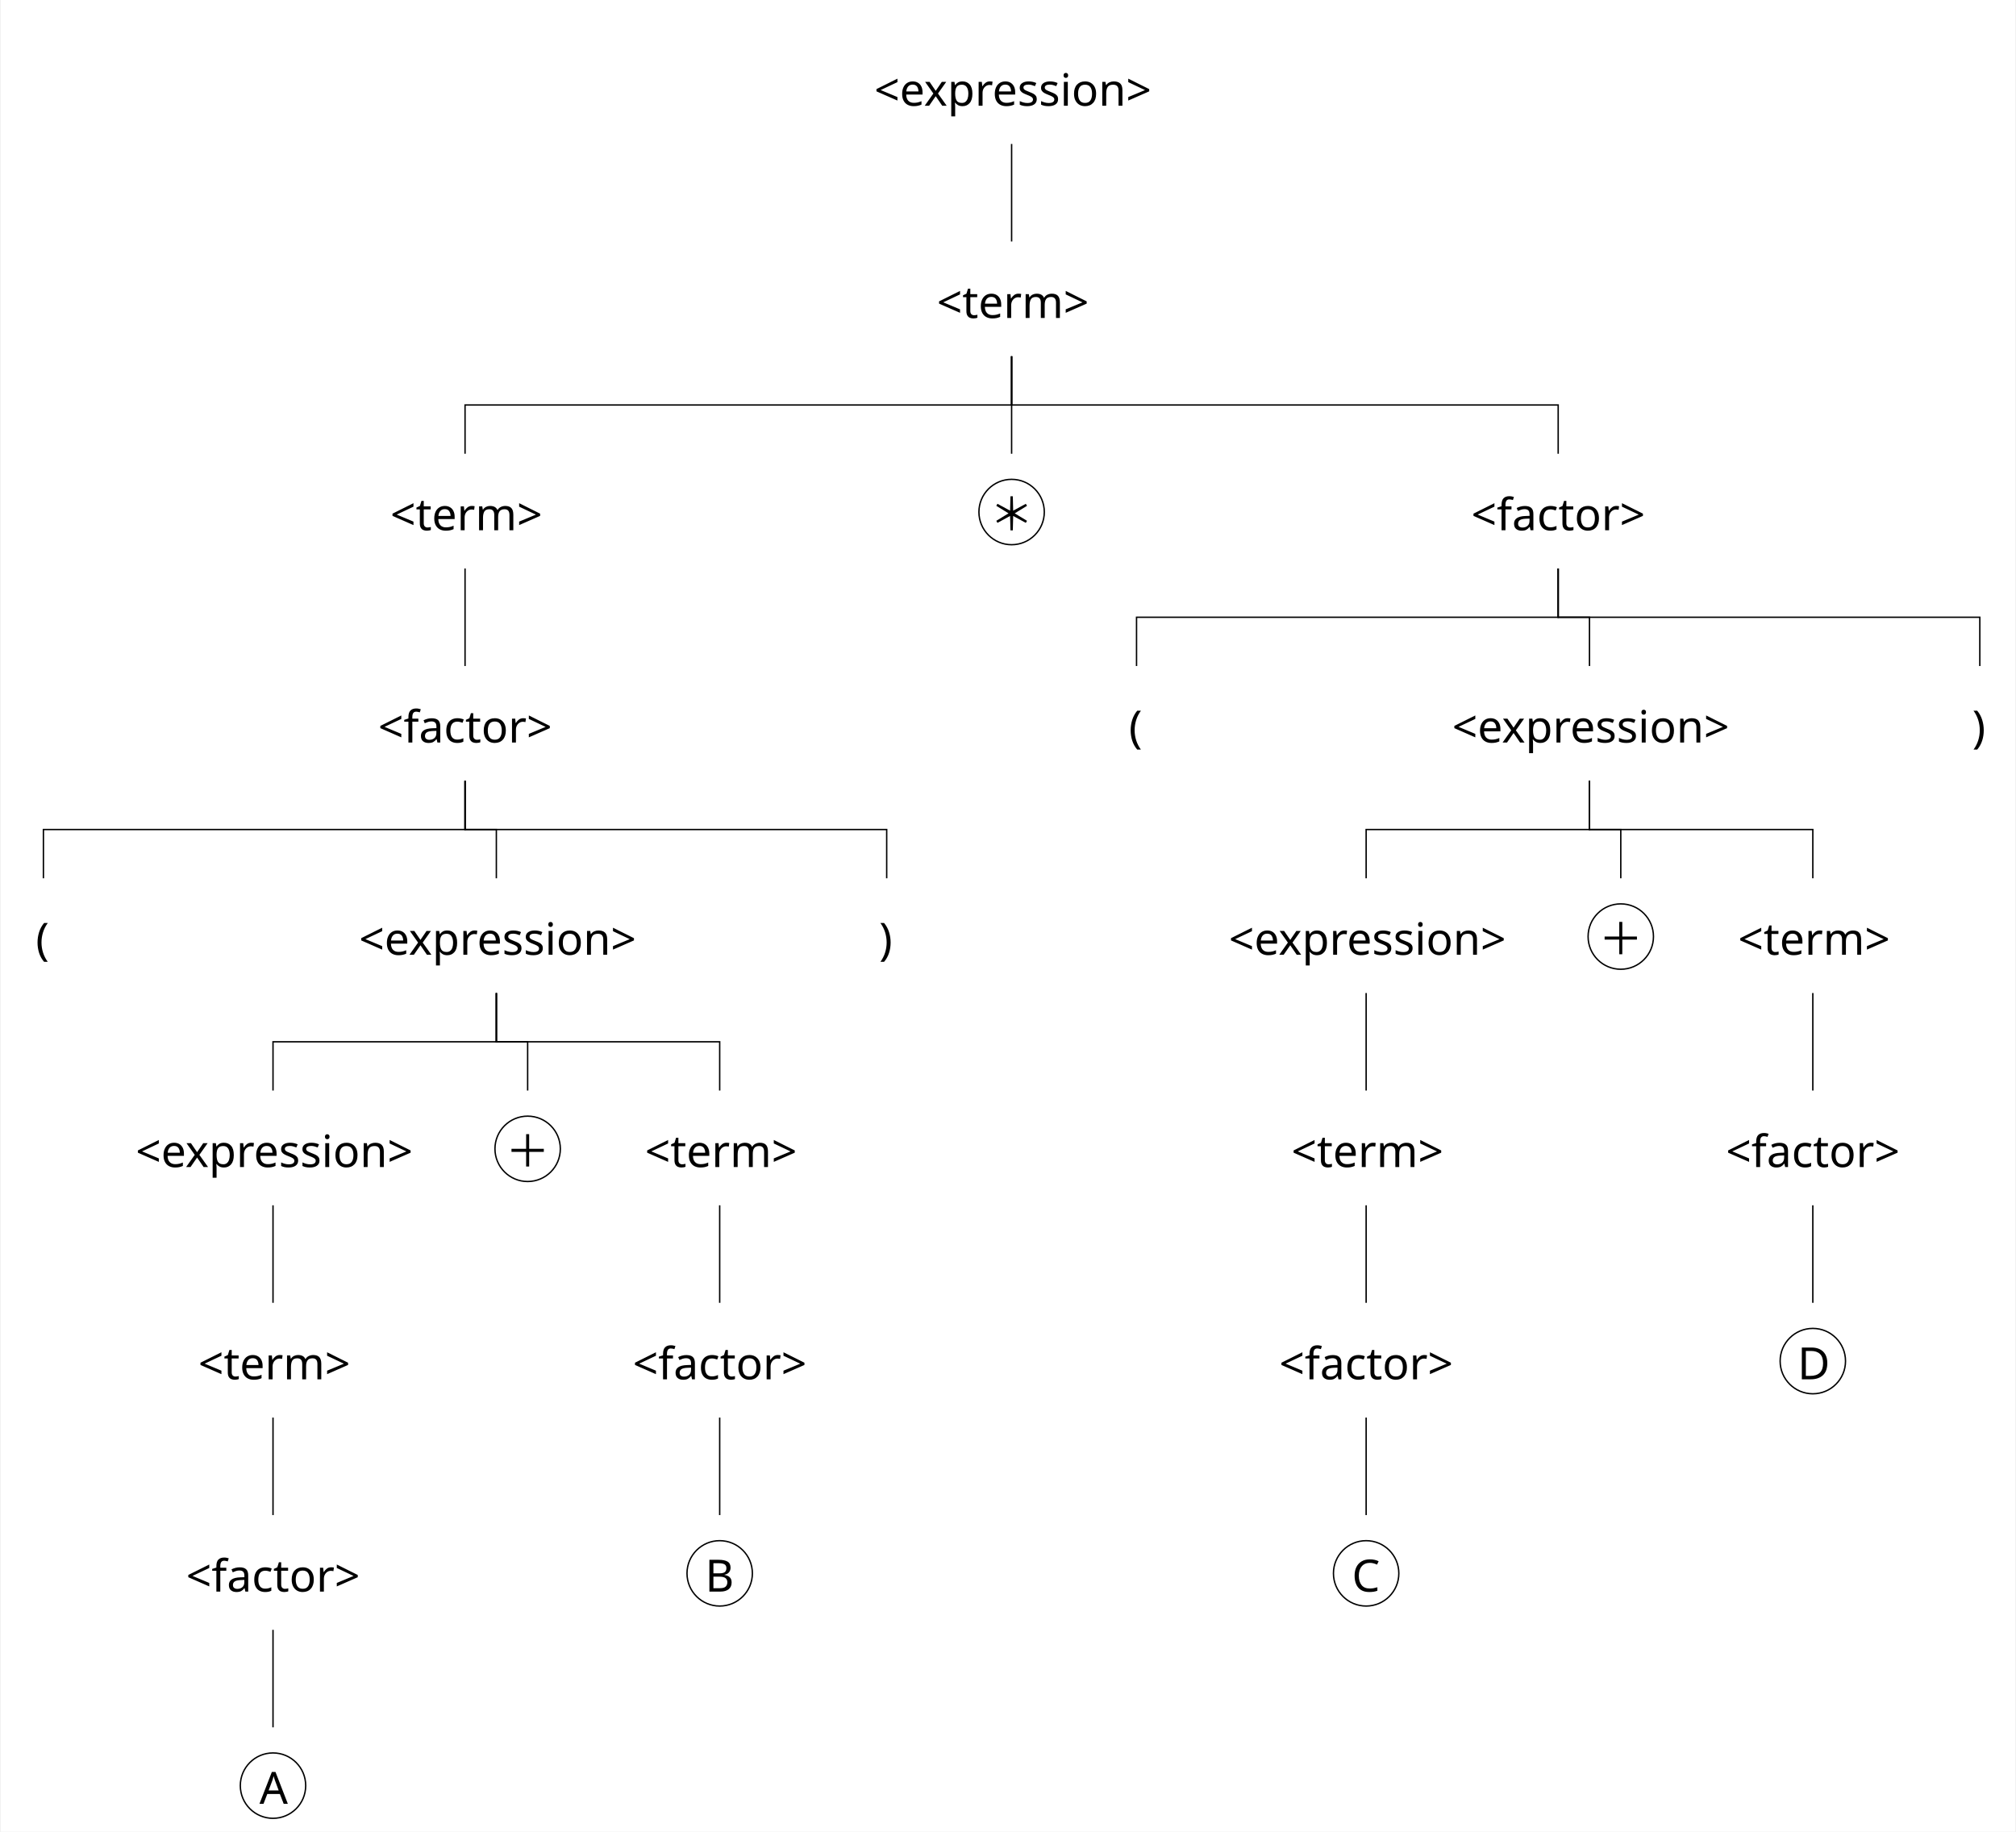
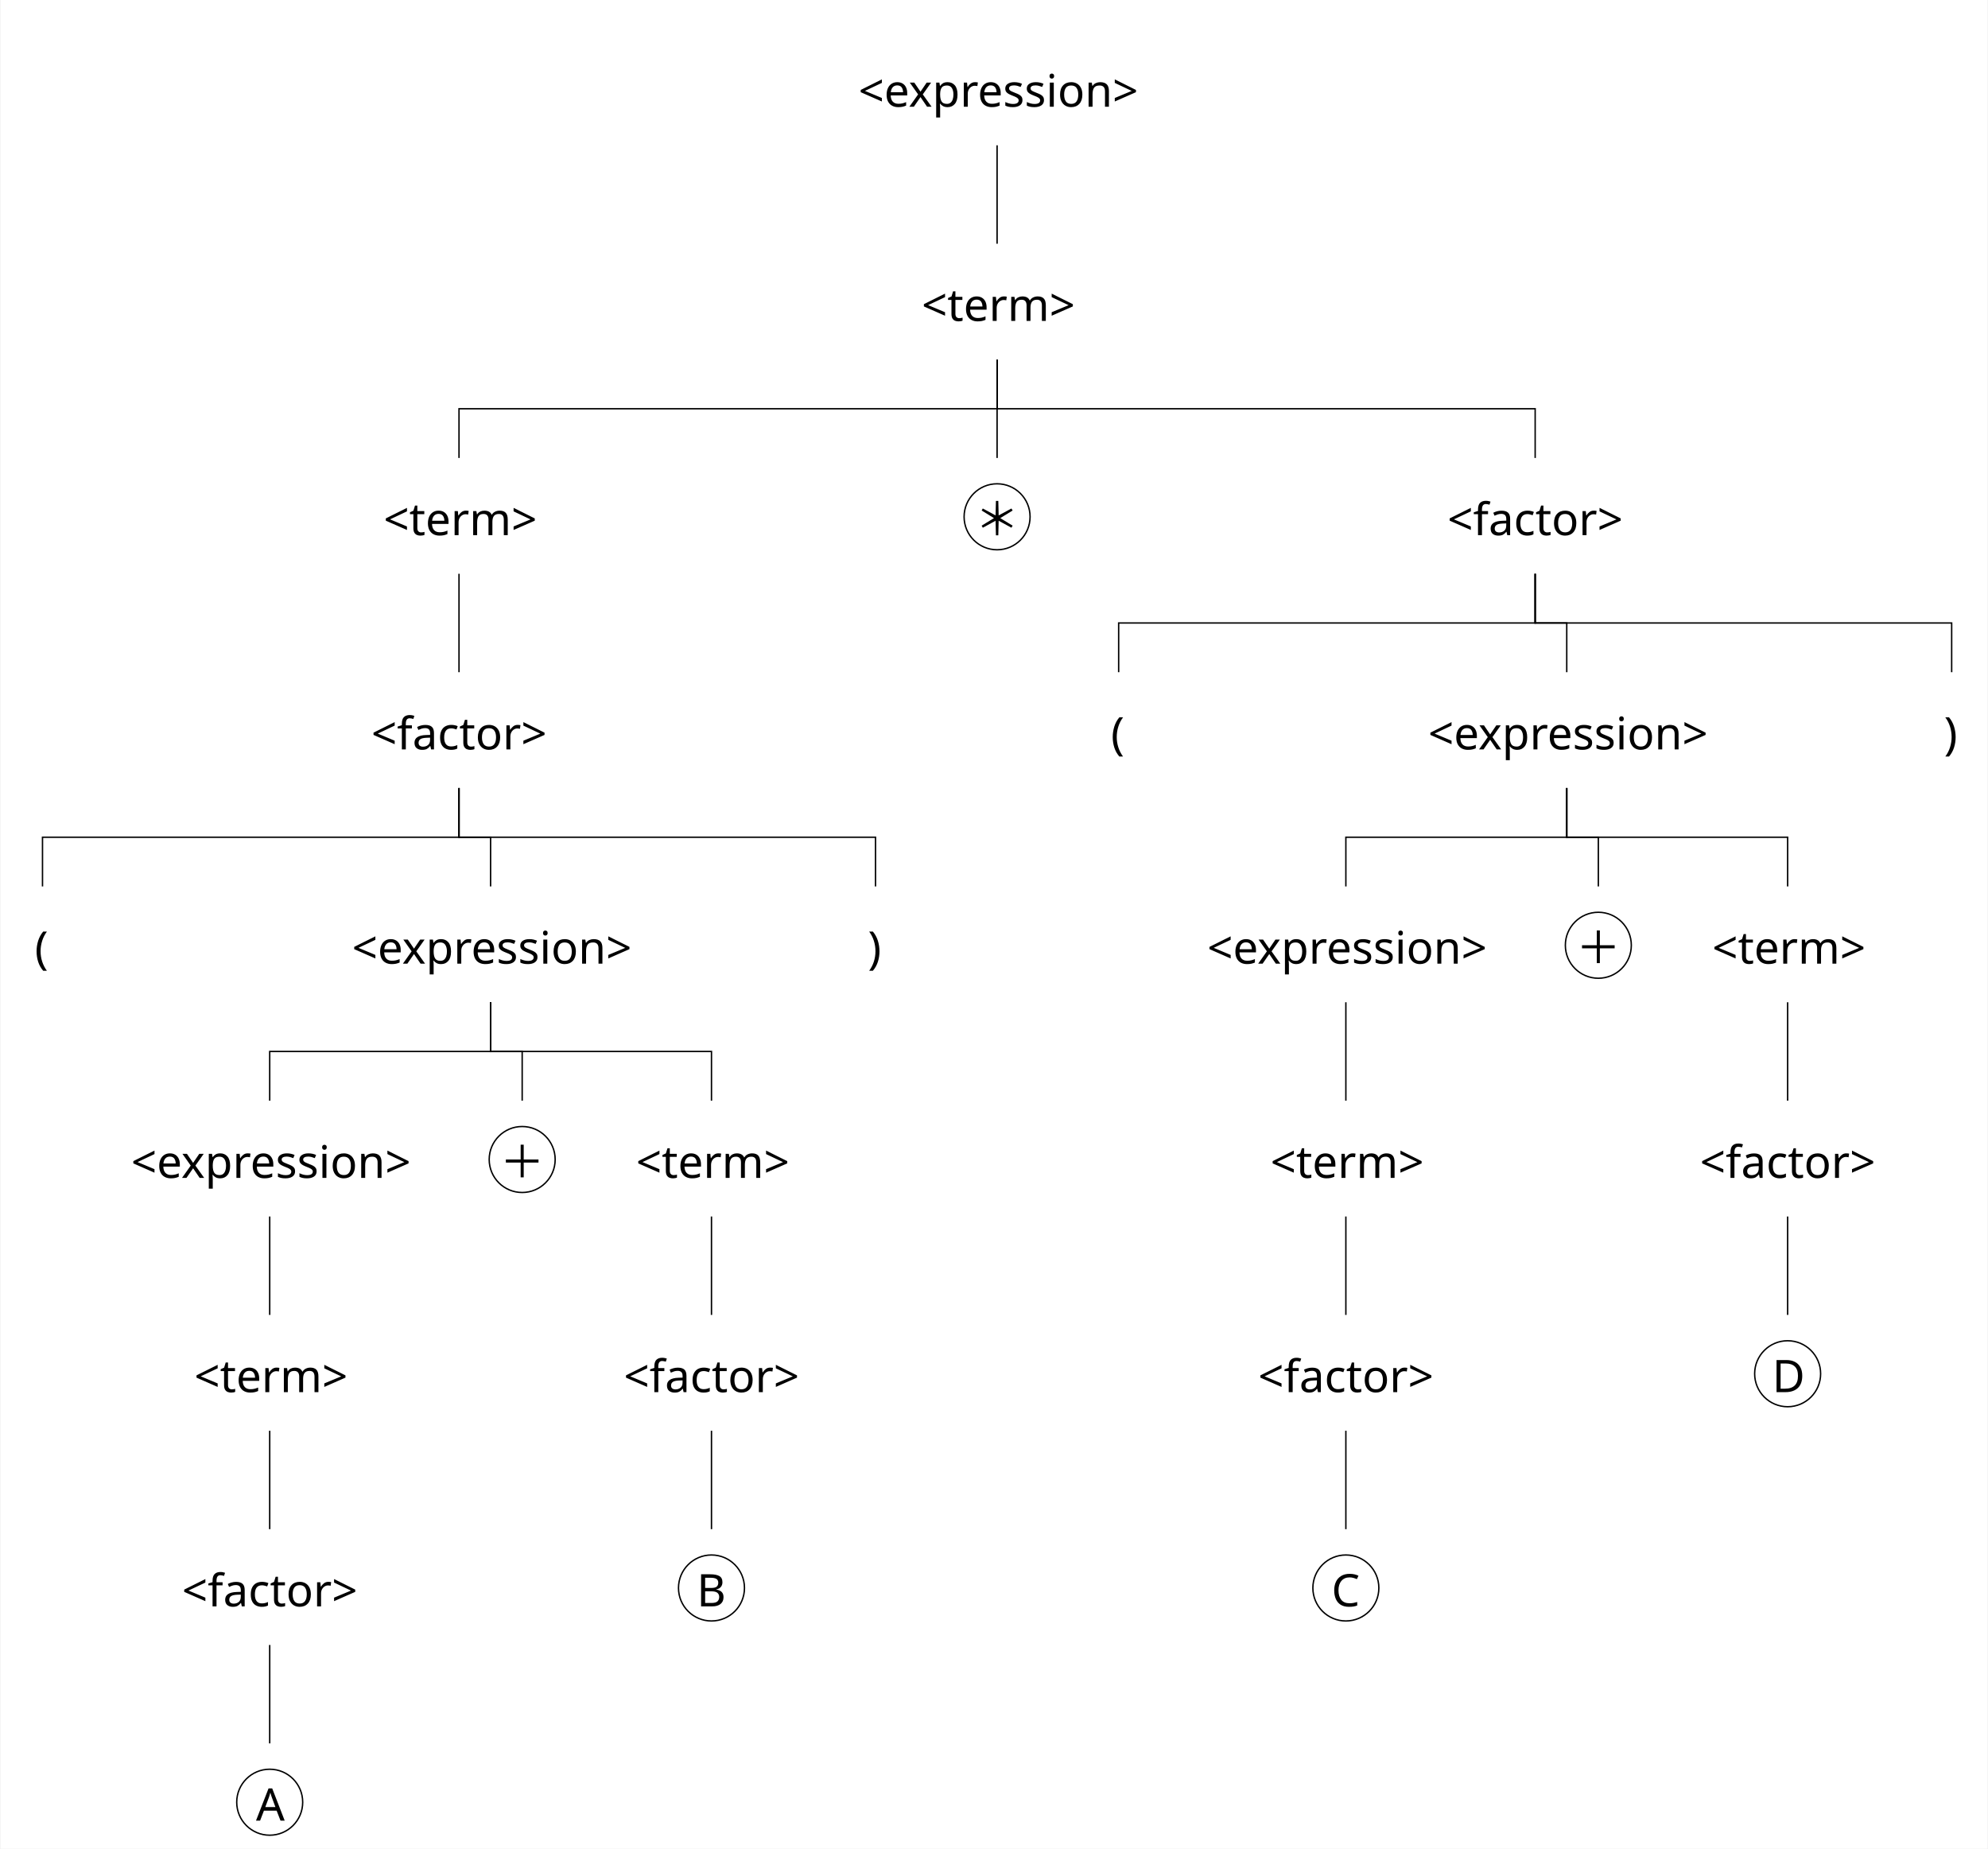
- <svg xmlns="http://www.w3.org/2000/svg" width="2876.4" height="2613.6" viewBox="-20, -20, 2896.4, 2633.6" version="1.1">
+ <svg xmlns="http://www.w3.org/2000/svg" width="2810.8" height="2613.6" viewBox="-20, -20, 2830.8, 2633.6" version="1.1">
  <defs>
-     <marker id="arrow" markerUnits="strokeWidth" markerWidth="12.16" markerHeight="12.16" viewBox="0 0 12.16 12.16" refX="6.08" refY="0">
-       <polyline fill="none" stroke="black" stroke-width="1" points="0,12.16,6.08,0,12.16,12.16" />
+     <marker id="arrow" markerUnits="strokeWidth" markerWidth="11.52" markerHeight="11.52" viewBox="0 0 11.52 11.52" refX="5.76" refY="0">
+       <polyline fill="none" stroke="black" stroke-width="1" points="0,11.52,5.76,0,11.52,11.52" />
    </marker>
    <pattern id="hatchBlack" x="10" y="10" width="10" height="10" patternUnits="userSpaceOnUse" patternTransform="rotate(45)">
      <line x1="0" y="0" x2="0" y2="10" stroke="black" stroke-width="4" />
    </pattern>
    <pattern id="hatchForNode" x="10" y="10" width="10" height="10" patternUnits="userSpaceOnUse" patternTransform="rotate(45)">
      <line x1="0" y="0" x2="0" y2="10" stroke="black" stroke-width="4" />
    </pattern>
    <pattern id="hatchForLeaf" x="10" y="10" width="10" height="10" patternUnits="userSpaceOnUse" patternTransform="rotate(45)">
      <line x1="0" y="0" x2="0" y2="10" stroke="black" stroke-width="4" />
    </pattern>
  </defs>
-   <rect x="-20" y="-20" width="2896.4" height="2633.6" stroke="none" fill="white" />"
- <text white-space="pre" alignment-baseline="text-top" style="fill: black; font-size: 64px;" x="1235.9" y="132.0">
-     <tspan x="1235.9" y="132.0" style="" text-decoration="" font-family="'Noto Sans Mono SemiConcensed', 'Noto Sans JP', OpenMoji, 'OpenMoji Color', 'OpenMoji Black', sans-serif">&lt;expression&gt;</tspan>
+   <rect x="-20" y="-20" width="2830.8" height="2633.6" stroke="none" fill="white" />"
+ <text white-space="pre" alignment-baseline="text-top" style="fill: black; font-size: 64px;" x="1202.3" y="132.0">
+     <tspan x="1202.3" y="132.0" style="" text-decoration="" font-family="'Noto Sans Mono SemiCondensed', 'Noto Sans JP', OpenMoji, 'OpenMoji Color', 'OpenMoji Black', sans-serif">&lt;expression&gt;</tspan>
  </text>
-   <text white-space="pre" alignment-baseline="text-top" style="fill: black; font-size: 64px;" x="1325.9" y="437.2">
-     <tspan x="1325.9" y="437.2" style="" text-decoration="" font-family="'Noto Sans Mono SemiConcensed', 'Noto Sans JP', OpenMoji, 'OpenMoji Color', 'OpenMoji Black', sans-serif">&lt;term&gt;</tspan>
+   <text white-space="pre" alignment-baseline="text-top" style="fill: black; font-size: 64px;" x="1292.3" y="437.2">
+     <tspan x="1292.3" y="437.2" style="" text-decoration="" font-family="'Noto Sans Mono SemiCondensed', 'Noto Sans JP', OpenMoji, 'OpenMoji Color', 'OpenMoji Black', sans-serif">&lt;term&gt;</tspan>
  </text>
-   <text white-space="pre" alignment-baseline="text-top" style="fill: black; font-size: 64px;" x="540.1" y="742.4">
-     <tspan x="540.1" y="742.4" style="" text-decoration="" font-family="'Noto Sans Mono SemiConcensed', 'Noto Sans JP', OpenMoji, 'OpenMoji Color', 'OpenMoji Black', sans-serif">&lt;term&gt;</tspan>
+   <text white-space="pre" alignment-baseline="text-top" style="fill: black; font-size: 64px;" x="525.7" y="742.4">
+     <tspan x="525.7" y="742.4" style="" text-decoration="" font-family="'Noto Sans Mono SemiCondensed', 'Noto Sans JP', OpenMoji, 'OpenMoji Color', 'OpenMoji Black', sans-serif">&lt;term&gt;</tspan>
  </text>
-   <text white-space="pre" alignment-baseline="text-top" style="fill: black; font-size: 64px;" x="522.6" y="1047.6">
-     <tspan x="522.6" y="1047.6" style="" text-decoration="" font-family="'Noto Sans Mono SemiConcensed', 'Noto Sans JP', OpenMoji, 'OpenMoji Color', 'OpenMoji Black', sans-serif">&lt;factor&gt;</tspan>
+   <text white-space="pre" alignment-baseline="text-top" style="fill: black; font-size: 64px;" x="508.2" y="1047.6">
+     <tspan x="508.2" y="1047.6" style="" text-decoration="" font-family="'Noto Sans Mono SemiCondensed', 'Noto Sans JP', OpenMoji, 'OpenMoji Color', 'OpenMoji Black', sans-serif">&lt;factor&gt;</tspan>
  </text>
-   <text white-space="pre" alignment-baseline="text-top" style="fill: black; font-size: 64px;" x="30.4" y="1352.8">
-     <tspan x="30.4" y="1352.8" style="" text-decoration="" font-family="'Noto Sans Mono SemiConcensed', 'Noto Sans JP', OpenMoji, 'OpenMoji Color', 'OpenMoji Black', sans-serif">(</tspan>
+   <text white-space="pre" alignment-baseline="text-top" style="fill: black; font-size: 64px;" x="28.8" y="1352.8">
+     <tspan x="28.8" y="1352.8" style="" text-decoration="" font-family="'Noto Sans Mono SemiCondensed', 'Noto Sans JP', OpenMoji, 'OpenMoji Color', 'OpenMoji Black', sans-serif">(</tspan>
  </text>
-   <text white-space="pre" alignment-baseline="text-top" style="fill: black; font-size: 64px;" x="495.1" y="1352.8">
-     <tspan x="495.1" y="1352.8" style="" text-decoration="" font-family="'Noto Sans Mono SemiConcensed', 'Noto Sans JP', OpenMoji, 'OpenMoji Color', 'OpenMoji Black', sans-serif">&lt;expression&gt;</tspan>
+   <text white-space="pre" alignment-baseline="text-top" style="fill: black; font-size: 64px;" x="480.7" y="1352.8">
+     <tspan x="480.7" y="1352.8" style="" text-decoration="" font-family="'Noto Sans Mono SemiCondensed', 'Noto Sans JP', OpenMoji, 'OpenMoji Color', 'OpenMoji Black', sans-serif">&lt;expression&gt;</tspan>
  </text>
-   <text white-space="pre" alignment-baseline="text-top" style="fill: black; font-size: 64px;" x="174.0" y="1658.0">
-     <tspan x="174.0" y="1658.0" style="" text-decoration="" font-family="'Noto Sans Mono SemiConcensed', 'Noto Sans JP', OpenMoji, 'OpenMoji Color', 'OpenMoji Black', sans-serif">&lt;expression&gt;</tspan>
+   <text white-space="pre" alignment-baseline="text-top" style="fill: black; font-size: 64px;" x="166" y="1658.0">
+     <tspan x="166" y="1658.0" style="" text-decoration="" font-family="'Noto Sans Mono SemiCondensed', 'Noto Sans JP', OpenMoji, 'OpenMoji Color', 'OpenMoji Black', sans-serif">&lt;expression&gt;</tspan>
  </text>
-   <text white-space="pre" alignment-baseline="text-top" style="fill: black; font-size: 64px;" x="264.0" y="1963.2">
-     <tspan x="264.0" y="1963.2" style="" text-decoration="" font-family="'Noto Sans Mono SemiConcensed', 'Noto Sans JP', OpenMoji, 'OpenMoji Color', 'OpenMoji Black', sans-serif">&lt;term&gt;</tspan>
+   <text white-space="pre" alignment-baseline="text-top" style="fill: black; font-size: 64px;" x="256" y="1963.2">
+     <tspan x="256" y="1963.2" style="" text-decoration="" font-family="'Noto Sans Mono SemiCondensed', 'Noto Sans JP', OpenMoji, 'OpenMoji Color', 'OpenMoji Black', sans-serif">&lt;term&gt;</tspan>
  </text>
-   <text white-space="pre" alignment-baseline="text-top" style="fill: black; font-size: 64px;" x="246.5" y="2268.4">
-     <tspan x="246.5" y="2268.4" style="" text-decoration="" font-family="'Noto Sans Mono SemiConcensed', 'Noto Sans JP', OpenMoji, 'OpenMoji Color', 'OpenMoji Black', sans-serif">&lt;factor&gt;</tspan>
+   <text white-space="pre" alignment-baseline="text-top" style="fill: black; font-size: 64px;" x="238.5" y="2268.4">
+     <tspan x="238.5" y="2268.4" style="" text-decoration="" font-family="'Noto Sans Mono SemiCondensed', 'Noto Sans JP', OpenMoji, 'OpenMoji Color', 'OpenMoji Black', sans-serif">&lt;factor&gt;</tspan>
  </text>
-   <text white-space="pre" alignment-baseline="text-top" style="fill: black; font-size: 64px;" x="324.5" y="2573.6">
-     <tspan x="352.0" y="2573.6" style="" text-decoration="" font-family="'Noto Sans Mono SemiConcensed', 'Noto Sans JP', OpenMoji, 'OpenMoji Color', 'OpenMoji Black', sans-serif">A</tspan>
+   <text white-space="pre" alignment-baseline="text-top" style="fill: black; font-size: 64px;" x="316.5" y="2573.6">
+     <tspan x="344" y="2573.6" style="" text-decoration="" font-family="'Noto Sans Mono SemiCondensed', 'Noto Sans JP', OpenMoji, 'OpenMoji Color', 'OpenMoji Black', sans-serif">A</tspan>
  </text>
-   <text white-space="pre" alignment-baseline="text-top" style="fill: black; font-size: 64px;" x="690.6" y="1658.0">
-     <tspan x="705.6" y="1658.0" style="" text-decoration="" font-family="'Noto Sans Mono SemiConcensed', 'Noto Sans JP', OpenMoji, 'OpenMoji Color', 'OpenMoji Black', sans-serif">＋</tspan>
+   <text white-space="pre" alignment-baseline="text-top" style="fill: black; font-size: 64px;" x="676.2" y="1658.0">
+     <tspan x="691.2" y="1658.0" style="" text-decoration="" font-family="'Noto Sans Mono SemiCondensed', 'Noto Sans JP', OpenMoji, 'OpenMoji Color', 'OpenMoji Black', sans-serif">＋</tspan>
  </text>
-   <text white-space="pre" alignment-baseline="text-top" style="fill: black; font-size: 64px;" x="906.2" y="1658.0">
-     <tspan x="906.2" y="1658.0" style="" text-decoration="" font-family="'Noto Sans Mono SemiConcensed', 'Noto Sans JP', OpenMoji, 'OpenMoji Color', 'OpenMoji Black', sans-serif">&lt;term&gt;</tspan>
+   <text white-space="pre" alignment-baseline="text-top" style="fill: black; font-size: 64px;" x="885.4" y="1658.0">
+     <tspan x="885.4" y="1658.0" style="" text-decoration="" font-family="'Noto Sans Mono SemiCondensed', 'Noto Sans JP', OpenMoji, 'OpenMoji Color', 'OpenMoji Black', sans-serif">&lt;term&gt;</tspan>
  </text>
-   <text white-space="pre" alignment-baseline="text-top" style="fill: black; font-size: 64px;" x="888.7" y="1963.2">
-     <tspan x="888.7" y="1963.2" style="" text-decoration="" font-family="'Noto Sans Mono SemiConcensed', 'Noto Sans JP', OpenMoji, 'OpenMoji Color', 'OpenMoji Black', sans-serif">&lt;factor&gt;</tspan>
+   <text white-space="pre" alignment-baseline="text-top" style="fill: black; font-size: 64px;" x="867.9" y="1963.2">
+     <tspan x="867.9" y="1963.2" style="" text-decoration="" font-family="'Noto Sans Mono SemiCondensed', 'Noto Sans JP', OpenMoji, 'OpenMoji Color', 'OpenMoji Black', sans-serif">&lt;factor&gt;</tspan>
  </text>
-   <text white-space="pre" alignment-baseline="text-top" style="fill: black; font-size: 64px;" x="966.7" y="2268.4">
-     <tspan x="992.7" y="2268.4" style="" text-decoration="" font-family="'Noto Sans Mono SemiConcensed', 'Noto Sans JP', OpenMoji, 'OpenMoji Color', 'OpenMoji Black', sans-serif">B</tspan>
+   <text white-space="pre" alignment-baseline="text-top" style="fill: black; font-size: 64px;" x="945.9" y="2268.4">
+     <tspan x="971.9" y="2268.4" style="" text-decoration="" font-family="'Noto Sans Mono SemiCondensed', 'Noto Sans JP', OpenMoji, 'OpenMoji Color', 'OpenMoji Black', sans-serif">B</tspan>
  </text>
-   <text white-space="pre" alignment-baseline="text-top" style="fill: black; font-size: 64px;" x="1242.8" y="1352.8">
-     <tspan x="1242.8" y="1352.8" style="" text-decoration="" font-family="'Noto Sans Mono SemiConcensed', 'Noto Sans JP', OpenMoji, 'OpenMoji Color', 'OpenMoji Black', sans-serif">)</tspan>
+   <text white-space="pre" alignment-baseline="text-top" style="fill: black; font-size: 64px;" x="1215.6" y="1352.8">
+     <tspan x="1215.6" y="1352.8" style="" text-decoration="" font-family="'Noto Sans Mono SemiCondensed', 'Noto Sans JP', OpenMoji, 'OpenMoji Color', 'OpenMoji Black', sans-serif">)</tspan>
  </text>
-   <text white-space="pre" alignment-baseline="text-top" style="fill: black; font-size: 64px;" x="1386.4" y="742.4">
-     <tspan x="1401.4" y="742.4" style="" text-decoration="" font-family="'Noto Sans Mono SemiConcensed', 'Noto Sans JP', OpenMoji, 'OpenMoji Color', 'OpenMoji Black', sans-serif">＊</tspan>
+   <text white-space="pre" alignment-baseline="text-top" style="fill: black; font-size: 64px;" x="1352.8" y="742.4">
+     <tspan x="1367.8" y="742.4" style="" text-decoration="" font-family="'Noto Sans Mono SemiCondensed', 'Noto Sans JP', OpenMoji, 'OpenMoji Color', 'OpenMoji Black', sans-serif">＊</tspan>
  </text>
-   <text white-space="pre" alignment-baseline="text-top" style="fill: black; font-size: 64px;" x="2094.2" y="742.4">
-     <tspan x="2094.2" y="742.4" style="" text-decoration="" font-family="'Noto Sans Mono SemiConcensed', 'Noto Sans JP', OpenMoji, 'OpenMoji Color', 'OpenMoji Black', sans-serif">&lt;factor&gt;</tspan>
+   <text white-space="pre" alignment-baseline="text-top" style="fill: black; font-size: 64px;" x="2041.4" y="742.4">
+     <tspan x="2041.4" y="742.4" style="" text-decoration="" font-family="'Noto Sans Mono SemiCondensed', 'Noto Sans JP', OpenMoji, 'OpenMoji Color', 'OpenMoji Black', sans-serif">&lt;factor&gt;</tspan>
  </text>
-   <text white-space="pre" alignment-baseline="text-top" style="fill: black; font-size: 64px;" x="1602" y="1047.6">
-     <tspan x="1602" y="1047.6" style="" text-decoration="" font-family="'Noto Sans Mono SemiConcensed', 'Noto Sans JP', OpenMoji, 'OpenMoji Color', 'OpenMoji Black', sans-serif">(</tspan>
+   <text white-space="pre" alignment-baseline="text-top" style="fill: black; font-size: 64px;" x="1562.0" y="1047.6">
+     <tspan x="1562.0" y="1047.6" style="" text-decoration="" font-family="'Noto Sans Mono SemiCondensed', 'Noto Sans JP', OpenMoji, 'OpenMoji Color', 'OpenMoji Black', sans-serif">(</tspan>
  </text>
-   <text white-space="pre" alignment-baseline="text-top" style="fill: black; font-size: 64px;" x="2066.7" y="1047.6">
-     <tspan x="2066.7" y="1047.6" style="" text-decoration="" font-family="'Noto Sans Mono SemiConcensed', 'Noto Sans JP', OpenMoji, 'OpenMoji Color', 'OpenMoji Black', sans-serif">&lt;expression&gt;</tspan>
+   <text white-space="pre" alignment-baseline="text-top" style="fill: black; font-size: 64px;" x="2013.9" y="1047.6">
+     <tspan x="2013.9" y="1047.6" style="" text-decoration="" font-family="'Noto Sans Mono SemiCondensed', 'Noto Sans JP', OpenMoji, 'OpenMoji Color', 'OpenMoji Black', sans-serif">&lt;expression&gt;</tspan>
  </text>
-   <text white-space="pre" alignment-baseline="text-top" style="fill: black; font-size: 64px;" x="1745.6" y="1352.8">
-     <tspan x="1745.6" y="1352.8" style="" text-decoration="" font-family="'Noto Sans Mono SemiConcensed', 'Noto Sans JP', OpenMoji, 'OpenMoji Color', 'OpenMoji Black', sans-serif">&lt;expression&gt;</tspan>
+   <text white-space="pre" alignment-baseline="text-top" style="fill: black; font-size: 64px;" x="1699.2" y="1352.8">
+     <tspan x="1699.2" y="1352.8" style="" text-decoration="" font-family="'Noto Sans Mono SemiCondensed', 'Noto Sans JP', OpenMoji, 'OpenMoji Color', 'OpenMoji Black', sans-serif">&lt;expression&gt;</tspan>
  </text>
-   <text white-space="pre" alignment-baseline="text-top" style="fill: black; font-size: 64px;" x="1835.6" y="1658.0">
-     <tspan x="1835.6" y="1658.0" style="" text-decoration="" font-family="'Noto Sans Mono SemiConcensed', 'Noto Sans JP', OpenMoji, 'OpenMoji Color', 'OpenMoji Black', sans-serif">&lt;term&gt;</tspan>
+   <text white-space="pre" alignment-baseline="text-top" style="fill: black; font-size: 64px;" x="1789.2" y="1658.0">
+     <tspan x="1789.2" y="1658.0" style="" text-decoration="" font-family="'Noto Sans Mono SemiCondensed', 'Noto Sans JP', OpenMoji, 'OpenMoji Color', 'OpenMoji Black', sans-serif">&lt;term&gt;</tspan>
  </text>
-   <text white-space="pre" alignment-baseline="text-top" style="fill: black; font-size: 64px;" x="1818.1" y="1963.2">
-     <tspan x="1818.1" y="1963.2" style="" text-decoration="" font-family="'Noto Sans Mono SemiConcensed', 'Noto Sans JP', OpenMoji, 'OpenMoji Color', 'OpenMoji Black', sans-serif">&lt;factor&gt;</tspan>
+   <text white-space="pre" alignment-baseline="text-top" style="fill: black; font-size: 64px;" x="1771.7" y="1963.2">
+     <tspan x="1771.7" y="1963.2" style="" text-decoration="" font-family="'Noto Sans Mono SemiCondensed', 'Noto Sans JP', OpenMoji, 'OpenMoji Color', 'OpenMoji Black', sans-serif">&lt;factor&gt;</tspan>
  </text>
-   <text white-space="pre" alignment-baseline="text-top" style="fill: black; font-size: 64px;" x="1896.1" y="2268.4">
-     <tspan x="1922.6" y="2268.4" style="" text-decoration="" font-family="'Noto Sans Mono SemiConcensed', 'Noto Sans JP', OpenMoji, 'OpenMoji Color', 'OpenMoji Black', sans-serif">C</tspan>
+   <text white-space="pre" alignment-baseline="text-top" style="fill: black; font-size: 64px;" x="1849.7" y="2268.4">
+     <tspan x="1876.2" y="2268.4" style="" text-decoration="" font-family="'Noto Sans Mono SemiCondensed', 'Noto Sans JP', OpenMoji, 'OpenMoji Color', 'OpenMoji Black', sans-serif">C</tspan>
  </text>
-   <text white-space="pre" alignment-baseline="text-top" style="fill: black; font-size: 64px;" x="2262.2" y="1352.8">
-     <tspan x="2277.2" y="1352.8" style="" text-decoration="" font-family="'Noto Sans Mono SemiConcensed', 'Noto Sans JP', OpenMoji, 'OpenMoji Color', 'OpenMoji Black', sans-serif">＋</tspan>
+   <text white-space="pre" alignment-baseline="text-top" style="fill: black; font-size: 64px;" x="2209.4" y="1352.8">
+     <tspan x="2224.4" y="1352.8" style="" text-decoration="" font-family="'Noto Sans Mono SemiCondensed', 'Noto Sans JP', OpenMoji, 'OpenMoji Color', 'OpenMoji Black', sans-serif">＋</tspan>
  </text>
-   <text white-space="pre" alignment-baseline="text-top" style="fill: black; font-size: 64px;" x="2477.8" y="1352.8">
-     <tspan x="2477.8" y="1352.8" style="" text-decoration="" font-family="'Noto Sans Mono SemiConcensed', 'Noto Sans JP', OpenMoji, 'OpenMoji Color', 'OpenMoji Black', sans-serif">&lt;term&gt;</tspan>
+   <text white-space="pre" alignment-baseline="text-top" style="fill: black; font-size: 64px;" x="2418.6" y="1352.8">
+     <tspan x="2418.6" y="1352.8" style="" text-decoration="" font-family="'Noto Sans Mono SemiCondensed', 'Noto Sans JP', OpenMoji, 'OpenMoji Color', 'OpenMoji Black', sans-serif">&lt;term&gt;</tspan>
  </text>
-   <text white-space="pre" alignment-baseline="text-top" style="fill: black; font-size: 64px;" x="2460.3" y="1658.0">
-     <tspan x="2460.3" y="1658.0" style="" text-decoration="" font-family="'Noto Sans Mono SemiConcensed', 'Noto Sans JP', OpenMoji, 'OpenMoji Color', 'OpenMoji Black', sans-serif">&lt;factor&gt;</tspan>
+   <text white-space="pre" alignment-baseline="text-top" style="fill: black; font-size: 64px;" x="2401.1" y="1658.0">
+     <tspan x="2401.1" y="1658.0" style="" text-decoration="" font-family="'Noto Sans Mono SemiCondensed', 'Noto Sans JP', OpenMoji, 'OpenMoji Color', 'OpenMoji Black', sans-serif">&lt;factor&gt;</tspan>
  </text>
-   <text white-space="pre" alignment-baseline="text-top" style="fill: black; font-size: 64px;" x="2538.3" y="1963.2">
-     <tspan x="2563.3" y="1963.2" style="" text-decoration="" font-family="'Noto Sans Mono SemiConcensed', 'Noto Sans JP', OpenMoji, 'OpenMoji Color', 'OpenMoji Black', sans-serif">D</tspan>
+   <text white-space="pre" alignment-baseline="text-top" style="fill: black; font-size: 64px;" x="2479.1" y="1963.2">
+     <tspan x="2504.1" y="1963.2" style="" text-decoration="" font-family="'Noto Sans Mono SemiCondensed', 'Noto Sans JP', OpenMoji, 'OpenMoji Color', 'OpenMoji Black', sans-serif">D</tspan>
  </text>
-   <text white-space="pre" alignment-baseline="text-top" style="fill: black; font-size: 64px;" x="2814.4" y="1047.6">
-     <tspan x="2814.4" y="1047.6" style="" text-decoration="" font-family="'Noto Sans Mono SemiConcensed', 'Noto Sans JP', OpenMoji, 'OpenMoji Color', 'OpenMoji Black', sans-serif">)</tspan>
+   <text white-space="pre" alignment-baseline="text-top" style="fill: black; font-size: 64px;" x="2748.8" y="1047.6">
+     <tspan x="2748.8" y="1047.6" style="" text-decoration="" font-family="'Noto Sans Mono SemiCondensed', 'Noto Sans JP', OpenMoji, 'OpenMoji Color', 'OpenMoji Black', sans-serif">)</tspan>
  </text>
-   <polyline style="stroke:black; stroke-width:2; fill:none;" points="1433.4 327.2 1433.4 257.1 1433.4 257.1 1433.4 187.0" />
-   <polyline style="stroke:black; stroke-width:2; fill:none;" points="647.6 632.4 647.6 562.3 1433.4 562.3 1433.4 492.2" />
-   <polyline style="stroke:black; stroke-width:2; fill:none;" points="1433.4 632.4 1433.4 562.3 1433.4 562.3 1433.4 492.2" />
-   <polyline style="stroke:black; stroke-width:2; fill:none;" points="2219.2 632.4 2219.2 562.3 1433.4 562.3 1433.4 492.2" />
-   <polyline style="stroke:black; stroke-width:2; fill:none;" points="647.6 937.6 647.6 867.5 647.6 867.5 647.6 797.4" />
-   <polyline style="stroke:black; stroke-width:2; fill:none;" points="41.4 1242.8 41.4 1172.7 647.6 1172.7 647.6 1102.6" />
-   <polyline style="stroke:black; stroke-width:2; fill:none;" points="692.6 1242.8 692.6 1172.7 647.6 1172.7 647.6 1102.6" />
-   <polyline style="stroke:black; stroke-width:2; fill:none;" points="1253.8 1242.8 1253.8 1172.7 647.6 1172.7 647.6 1102.6" />
-   <polyline style="stroke:black; stroke-width:2; fill:none;" points="371.5 1548.0 371.5 1477.9 692.6 1477.9 692.6 1407.8" />
-   <polyline style="stroke:black; stroke-width:2; fill:none;" points="737.6 1548.0 737.6 1477.9 692.6 1477.9 692.6 1407.8" />
-   <polyline style="stroke:black; stroke-width:2; fill:none;" points="1013.7 1548.0 1013.7 1477.9 692.6 1477.9 692.6 1407.8" />
-   <polyline style="stroke:black; stroke-width:2; fill:none;" points="371.5 1853.2 371.5 1783.1 371.5 1783.1 371.5 1713.0" />
-   <polyline style="stroke:black; stroke-width:2; fill:none;" points="371.5 2158.4 371.5 2088.3 371.5 2088.3 371.5 2018.2" />
-   <polyline style="stroke:black; stroke-width:2; fill:none;" points="371.5 2463.6 371.5 2393.5 371.5 2393.5 371.5 2323.4" />
-   <polyline style="stroke:black; stroke-width:2; fill:none;" points="1013.7 1853.2 1013.7 1783.1 1013.7 1783.1 1013.7 1713.0" />
-   <polyline style="stroke:black; stroke-width:2; fill:none;" points="1013.7 2158.4 1013.7 2088.3 1013.7 2088.3 1013.7 2018.2" />
-   <polyline style="stroke:black; stroke-width:2; fill:none;" points="1613 937.6 1613 867.5 2219.2 867.5 2219.2 797.4" />
-   <polyline style="stroke:black; stroke-width:2; fill:none;" points="2264.2 937.6 2264.2 867.5 2219.2 867.5 2219.2 797.4" />
-   <polyline style="stroke:black; stroke-width:2; fill:none;" points="2825.4 937.6 2825.4 867.5 2219.2 867.5 2219.2 797.4" />
-   <polyline style="stroke:black; stroke-width:2; fill:none;" points="1943.1 1242.8 1943.1 1172.7 2264.2 1172.7 2264.2 1102.6" />
-   <polyline style="stroke:black; stroke-width:2; fill:none;" points="2309.2 1242.8 2309.2 1172.7 2264.2 1172.7 2264.2 1102.6" />
-   <polyline style="stroke:black; stroke-width:2; fill:none;" points="2585.3 1242.8 2585.3 1172.7 2264.2 1172.7 2264.2 1102.6" />
-   <polyline style="stroke:black; stroke-width:2; fill:none;" points="1943.1 1548.0 1943.1 1477.9 1943.1 1477.9 1943.1 1407.8" />
-   <polyline style="stroke:black; stroke-width:2; fill:none;" points="1943.1 1853.2 1943.1 1783.1 1943.1 1783.1 1943.1 1713.0" />
-   <polyline style="stroke:black; stroke-width:2; fill:none;" points="1943.1 2158.4 1943.1 2088.3 1943.1 2088.3 1943.1 2018.2" />
-   <polyline style="stroke:black; stroke-width:2; fill:none;" points="2585.3 1548.0 2585.3 1477.9 2585.3 1477.9 2585.3 1407.8" />
-   <polyline style="stroke:black; stroke-width:2; fill:none;" points="2585.3 1853.2 2585.3 1783.1 2585.3 1783.1 2585.3 1713.0" />
-   <rect style="stroke: black; stroke-width:2;" x="324.5" y="2500.4" rx="47.0" ry="47.0" width="94.0" height="94.0" fill="none" />
-   <rect style="stroke: black; stroke-width:2;" x="690.6" y="1584.8" rx="47.0" ry="47.0" width="94.0" height="94.0" fill="none" />
-   <rect style="stroke: black; stroke-width:2;" x="966.7" y="2195.2" rx="47.0" ry="47.0" width="94.0" height="94.0" fill="none" />
-   <rect style="stroke: black; stroke-width:2;" x="1386.4" y="669.2" rx="47.0" ry="47.0" width="94.0" height="94.0" fill="none" />
-   <rect style="stroke: black; stroke-width:2;" x="1896.1" y="2195.2" rx="47.0" ry="47.0" width="94.0" height="94.0" fill="none" />
-   <rect style="stroke: black; stroke-width:2;" x="2262.2" y="1279.6" rx="47.0" ry="47.0" width="94.0" height="94.0" fill="none" />
-   <rect style="stroke: black; stroke-width:2;" x="2538.3" y="1890.0" rx="47.0" ry="47.0" width="94.0" height="94.0" fill="none" />
+   <polyline style="stroke:black; stroke-width:2; fill:none;" points="1399.8 327.2 1399.8 257.1 1399.8 257.1 1399.8 187.0" />
+   <polyline style="stroke:black; stroke-width:2; fill:none;" points="633.2 632.4 633.2 562.3 1399.8 562.3 1399.8 492.2" />
+   <polyline style="stroke:black; stroke-width:2; fill:none;" points="1399.8 632.4 1399.8 562.3 1399.8 562.3 1399.8 492.2" />
+   <polyline style="stroke:black; stroke-width:2; fill:none;" points="2166.4 632.4 2166.4 562.3 1399.8 562.3 1399.8 492.2" />
+   <polyline style="stroke:black; stroke-width:2; fill:none;" points="633.2 937.6 633.2 867.5 633.2 867.5 633.2 797.4" />
+   <polyline style="stroke:black; stroke-width:2; fill:none;" points="39.8 1242.8 39.8 1172.7 633.2 1172.7 633.2 1102.6" />
+   <polyline style="stroke:black; stroke-width:2; fill:none;" points="678.2 1242.8 678.2 1172.7 633.2 1172.7 633.2 1102.6" />
+   <polyline style="stroke:black; stroke-width:2; fill:none;" points="1226.6 1242.8 1226.6 1172.7 633.2 1172.7 633.2 1102.6" />
+   <polyline style="stroke:black; stroke-width:2; fill:none;" points="363.5 1548.0 363.5 1477.9 678.2 1477.9 678.2 1407.8" />
+   <polyline style="stroke:black; stroke-width:2; fill:none;" points="723.2 1548.0 723.2 1477.9 678.2 1477.9 678.2 1407.8" />
+   <polyline style="stroke:black; stroke-width:2; fill:none;" points="992.9 1548.0 992.9 1477.9 678.2 1477.9 678.2 1407.8" />
+   <polyline style="stroke:black; stroke-width:2; fill:none;" points="363.5 1853.2 363.5 1783.1 363.5 1783.1 363.5 1713.0" />
+   <polyline style="stroke:black; stroke-width:2; fill:none;" points="363.5 2158.4 363.5 2088.3 363.5 2088.3 363.5 2018.2" />
+   <polyline style="stroke:black; stroke-width:2; fill:none;" points="363.5 2463.6 363.5 2393.5 363.5 2393.5 363.5 2323.4" />
+   <polyline style="stroke:black; stroke-width:2; fill:none;" points="992.9 1853.2 992.9 1783.1 992.9 1783.1 992.9 1713.0" />
+   <polyline style="stroke:black; stroke-width:2; fill:none;" points="992.9 2158.4 992.9 2088.3 992.9 2088.3 992.9 2018.2" />
+   <polyline style="stroke:black; stroke-width:2; fill:none;" points="1573.0 937.6 1573.0 867.5 2166.4 867.5 2166.4 797.4" />
+   <polyline style="stroke:black; stroke-width:2; fill:none;" points="2211.4 937.6 2211.4 867.5 2166.4 867.5 2166.4 797.4" />
+   <polyline style="stroke:black; stroke-width:2; fill:none;" points="2759.8 937.6 2759.8 867.5 2166.4 867.5 2166.4 797.4" />
+   <polyline style="stroke:black; stroke-width:2; fill:none;" points="1896.7 1242.8 1896.7 1172.7 2211.4 1172.7 2211.4 1102.6" />
+   <polyline style="stroke:black; stroke-width:2; fill:none;" points="2256.4 1242.8 2256.4 1172.7 2211.4 1172.7 2211.4 1102.6" />
+   <polyline style="stroke:black; stroke-width:2; fill:none;" points="2526.1 1242.8 2526.1 1172.7 2211.4 1172.7 2211.4 1102.6" />
+   <polyline style="stroke:black; stroke-width:2; fill:none;" points="1896.7 1548.0 1896.7 1477.9 1896.7 1477.9 1896.7 1407.8" />
+   <polyline style="stroke:black; stroke-width:2; fill:none;" points="1896.7 1853.2 1896.7 1783.1 1896.7 1783.1 1896.7 1713.0" />
+   <polyline style="stroke:black; stroke-width:2; fill:none;" points="1896.7 2158.4 1896.7 2088.3 1896.7 2088.3 1896.7 2018.2" />
+   <polyline style="stroke:black; stroke-width:2; fill:none;" points="2526.1 1548.0 2526.1 1477.9 2526.1 1477.9 2526.1 1407.8" />
+   <polyline style="stroke:black; stroke-width:2; fill:none;" points="2526.1 1853.2 2526.1 1783.1 2526.1 1783.1 2526.1 1713.0" />
+   <rect style="stroke: black; stroke-width:2;" x="316.5" y="2500.4" rx="47.0" ry="47.0" width="94.0" height="94.0" fill="none" />
+   <rect style="stroke: black; stroke-width:2;" x="676.2" y="1584.8" rx="47.0" ry="47.0" width="94.0" height="94.0" fill="none" />
+   <rect style="stroke: black; stroke-width:2;" x="945.9" y="2195.2" rx="47.0" ry="47.0" width="94.0" height="94.0" fill="none" />
+   <rect style="stroke: black; stroke-width:2;" x="1352.8" y="669.2" rx="47.0" ry="47.0" width="94.0" height="94.0" fill="none" />
+   <rect style="stroke: black; stroke-width:2;" x="1849.7" y="2195.2" rx="47.0" ry="47.0" width="94.0" height="94.0" fill="none" />
+   <rect style="stroke: black; stroke-width:2;" x="2209.4" y="1279.6" rx="47.0" ry="47.0" width="94.0" height="94.0" fill="none" />
+   <rect style="stroke: black; stroke-width:2;" x="2479.1" y="1890.0" rx="47.0" ry="47.0" width="94.0" height="94.0" fill="none" />
</svg>
